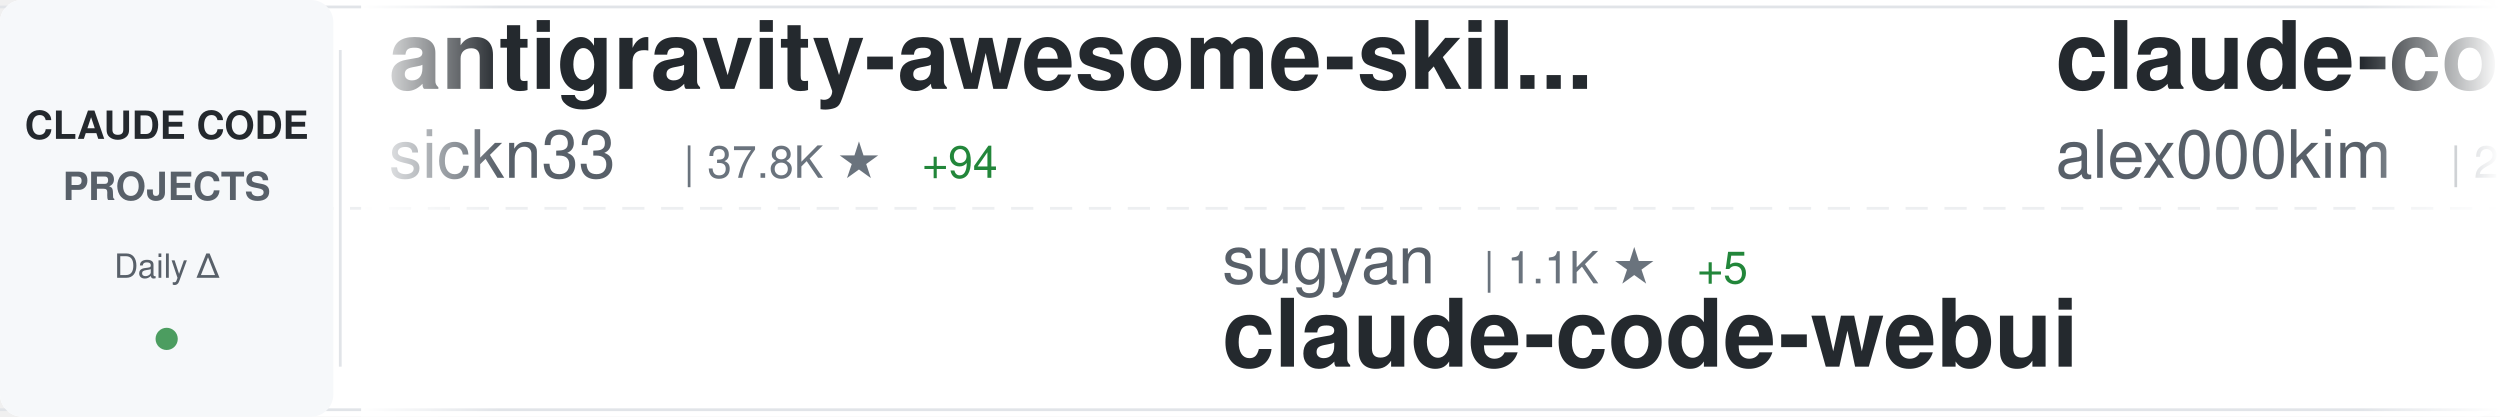
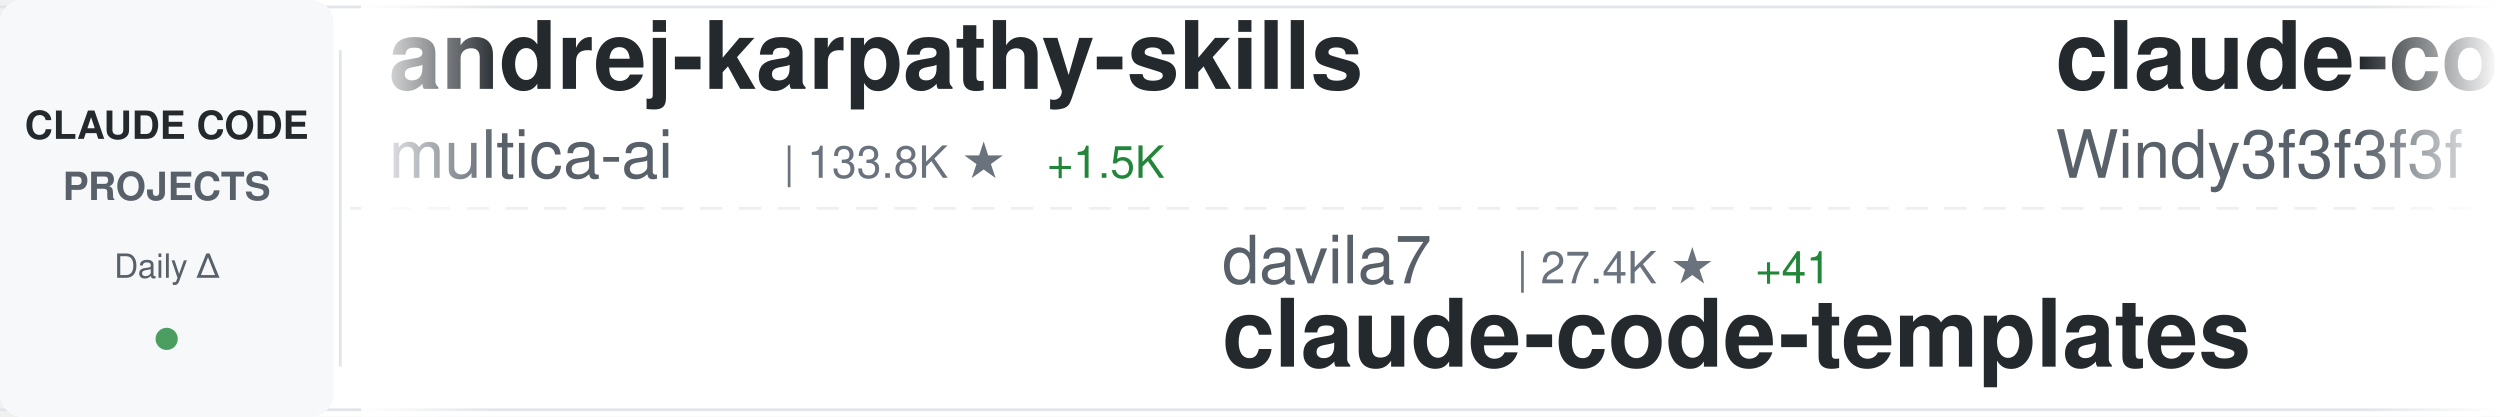
<svg xmlns="http://www.w3.org/2000/svg" width="900" height="150">
  <defs>
    <linearGradient id="awesomeLeftFade" x1="0%" y1="0%" x2="100%" y2="0%">
      <stop offset="0%" style="stop-color:#ffffff;stop-opacity:1" />
      <stop offset="100%" style="stop-color:#ffffff;stop-opacity:0" />
    </linearGradient>
    <linearGradient id="awesomeRightFade" x1="0%" y1="0%" x2="100%" y2="0%">
      <stop offset="0%" style="stop-color:#ffffff;stop-opacity:0" />
      <stop offset="100%" style="stop-color:#ffffff;stop-opacity:1" />
    </linearGradient>
  </defs>
  <rect width="900" height="150" fill="#ffffff" rx="8" />
  <rect x="0" y="2" width="900" height="1" fill="#e1e4e8" />
  <rect x="0" y="147" width="900" height="1" fill="#e1e4e8" />
  <line x1="0" y1="75" x2="900" y2="75" stroke="#e1e4e8" stroke-width="1" stroke-dasharray="8 6" opacity="0.6" />
  <rect x="0" y="0" width="120" height="150" fill="#f6f8fa" rx="8" />
  <text x="60" y="50" font-family="-apple-system, BlinkMacSystemFont, 'Segoe UI', Helvetica, Arial, sans-serif" font-size="14" font-weight="600" fill="#24292e" text-anchor="middle">CLAUDE CODE</text>
  <text x="60" y="72" font-family="-apple-system, BlinkMacSystemFont, 'Segoe UI', Helvetica, Arial, sans-serif" font-size="14" font-weight="600" fill="#586069" text-anchor="middle">PROJECTS</text>
  <text x="60" y="100" font-family="-apple-system, BlinkMacSystemFont, 'Segoe UI', Helvetica, Arial, sans-serif" font-size="12" font-weight="500" fill="#586069" text-anchor="middle">Daily Δ</text>
  <circle cx="60" cy="122" r="4" fill="#22863a" opacity="0.8" />
  <rect x="122" y="18" width="1" height="114" fill="#e1e4e8" />
  <clipPath id="awesomeTickerClip">
    <rect x="130" y="0" width="770" height="150" />
  </clipPath>
  <g clip-path="url(#awesomeTickerClip)">
    <g id="awesomeTickerItems">
      <animateTransform attributeName="transform" attributeType="XML" type="translate" from="0 0" to="-3000 0" dur="54s" repeatCount="indefinite" />
      <g transform="translate(0, 0)">
-         <text x="140" y="32" font-family="-apple-system, BlinkMacSystemFont, 'Segoe UI', Helvetica, Arial, sans-serif" font-size="34" font-weight="600" fill="#24292e">antigravity-awesome-skil...</text>
-         <text x="140" y="64" font-family="-apple-system, BlinkMacSystemFont, 'Segoe UI', Helvetica, Arial, sans-serif" font-size="24" font-weight="400" fill="#586069">sickn33</text>
-         <text x="246" y="64" font-family="-apple-system, BlinkMacSystemFont, 'Segoe UI', Helvetica, Arial, sans-serif" font-size="16" font-weight="500" fill="#6a737d">| 37.8K ★</text>
-         <text x="332" y="64" font-family="-apple-system, BlinkMacSystemFont, 'Segoe UI', Helvetica, Arial, sans-serif" font-size="16" font-weight="500" fill="#22863a"> +94</text>
+         <text x="140" y="32" font-family="-apple-system, BlinkMacSystemFont, 'Segoe UI', Helvetica, Arial, sans-serif" font-size="34" font-weight="600" fill="#24292e">andrej-karpathy-skills</text>
+         <text x="140" y="64" font-family="-apple-system, BlinkMacSystemFont, 'Segoe UI', Helvetica, Arial, sans-serif" font-size="24" font-weight="400" fill="#586069">multica-ai</text>
+         <text x="282" y="64" font-family="-apple-system, BlinkMacSystemFont, 'Segoe UI', Helvetica, Arial, sans-serif" font-size="16" font-weight="500" fill="#6a737d">| 133.8K ★</text>
+         <text x="377" y="64" font-family="-apple-system, BlinkMacSystemFont, 'Segoe UI', Helvetica, Arial, sans-serif" font-size="16" font-weight="500" fill="#22863a"> +1.5K</text>
      </g>
      <g transform="translate(300, 0)">
+         <text x="140" y="102" font-family="-apple-system, BlinkMacSystemFont, 'Segoe UI', Helvetica, Arial, sans-serif" font-size="24" font-weight="400" fill="#586069">davila7</text>
+         <text x="246" y="102" font-family="-apple-system, BlinkMacSystemFont, 'Segoe UI', Helvetica, Arial, sans-serif" font-size="16" font-weight="500" fill="#6a737d">| 27.4K ★</text>
+         <text x="332" y="102" font-family="-apple-system, BlinkMacSystemFont, 'Segoe UI', Helvetica, Arial, sans-serif" font-size="16" font-weight="500" fill="#22863a"> +41</text>
+         <text x="140" y="132" font-family="-apple-system, BlinkMacSystemFont, 'Segoe UI', Helvetica, Arial, sans-serif" font-size="34" font-weight="600" fill="#24292e">claude-code-templates</text>
+       </g>
+       <g transform="translate(600, 0)">
+         <text x="140" y="32" font-family="-apple-system, BlinkMacSystemFont, 'Segoe UI', Helvetica, Arial, sans-serif" font-size="34" font-weight="600" fill="#24292e">claude-code-from-scratch</text>
+         <text x="140" y="64" font-family="-apple-system, BlinkMacSystemFont, 'Segoe UI', Helvetica, Arial, sans-serif" font-size="24" font-weight="400" fill="#586069">Windy3f3f3f3f</text>
+         <text x="318" y="64" font-family="-apple-system, BlinkMacSystemFont, 'Segoe UI', Helvetica, Arial, sans-serif" font-size="16" font-weight="500" fill="#6a737d">| 1.2K ★</text>
+         <text x="395" y="64" font-family="-apple-system, BlinkMacSystemFont, 'Segoe UI', Helvetica, Arial, sans-serif" font-size="16" font-weight="500" fill="#22863a"> +12</text>
+       </g>
+       <g transform="translate(900, 0)">
+         <text x="140" y="102" font-family="-apple-system, BlinkMacSystemFont, 'Segoe UI', Helvetica, Arial, sans-serif" font-size="24" font-weight="400" fill="#586069">diet103</text>
+         <text x="246" y="102" font-family="-apple-system, BlinkMacSystemFont, 'Segoe UI', Helvetica, Arial, sans-serif" font-size="16" font-weight="500" fill="#6a737d">| 9.6K ★</text>
+         <text x="323" y="102" font-family="-apple-system, BlinkMacSystemFont, 'Segoe UI', Helvetica, Arial, sans-serif" font-size="16" font-weight="500" fill="#22863a"> +8</text>
+         <text x="140" y="132" font-family="-apple-system, BlinkMacSystemFont, 'Segoe UI', Helvetica, Arial, sans-serif" font-size="34" font-weight="600" fill="#24292e">claude-code-infrastructu...</text>
+       </g>
+       <g transform="translate(1200, 0)">
+         <text x="140" y="32" font-family="-apple-system, BlinkMacSystemFont, 'Segoe UI', Helvetica, Arial, sans-serif" font-size="34" font-weight="600" fill="#24292e">CLIProxyAPI</text>
+         <text x="140" y="64" font-family="-apple-system, BlinkMacSystemFont, 'Segoe UI', Helvetica, Arial, sans-serif" font-size="24" font-weight="400" fill="#586069">router-for-me</text>
+         <text x="318" y="64" font-family="-apple-system, BlinkMacSystemFont, 'Segoe UI', Helvetica, Arial, sans-serif" font-size="16" font-weight="500" fill="#6a737d">| 33.1K ★</text>
+         <text x="404" y="64" font-family="-apple-system, BlinkMacSystemFont, 'Segoe UI', Helvetica, Arial, sans-serif" font-size="16" font-weight="500" fill="#22863a"> +220</text>
+       </g>
+       <g transform="translate(1500, 0)">
+         <text x="140" y="102" font-family="-apple-system, BlinkMacSystemFont, 'Segoe UI', Helvetica, Arial, sans-serif" font-size="24" font-weight="400" fill="#586069">fuergaosi233</text>
+         <text x="306" y="102" font-family="-apple-system, BlinkMacSystemFont, 'Segoe UI', Helvetica, Arial, sans-serif" font-size="16" font-weight="500" fill="#6a737d">| 2.6K ★</text>
+         <text x="383" y="102" font-family="-apple-system, BlinkMacSystemFont, 'Segoe UI', Helvetica, Arial, sans-serif" font-size="16" font-weight="500" fill="#22863a"> +2</text>
+         <text x="140" y="132" font-family="-apple-system, BlinkMacSystemFont, 'Segoe UI', Helvetica, Arial, sans-serif" font-size="34" font-weight="600" fill="#24292e">claude-code-proxy</text>
+       </g>
+       <g transform="translate(1800, 0)">
+         <text x="140" y="32" font-family="-apple-system, BlinkMacSystemFont, 'Segoe UI', Helvetica, Arial, sans-serif" font-size="34" font-weight="600" fill="#24292e">claude-code-source-code-...</text>
+         <text x="140" y="64" font-family="-apple-system, BlinkMacSystemFont, 'Segoe UI', Helvetica, Arial, sans-serif" font-size="24" font-weight="400" fill="#586069">ghuntley</text>
+         <text x="258" y="64" font-family="-apple-system, BlinkMacSystemFont, 'Segoe UI', Helvetica, Arial, sans-serif" font-size="16" font-weight="500" fill="#6a737d">| 978 ★</text>
+         <text x="326" y="64" font-family="-apple-system, BlinkMacSystemFont, 'Segoe UI', Helvetica, Arial, sans-serif" font-size="16" font-weight="500" fill="#22863a"> +1</text>
+       </g>
+       <g transform="translate(2100, 0)">
+         <text x="140" y="102" font-family="-apple-system, BlinkMacSystemFont, 'Segoe UI', Helvetica, Arial, sans-serif" font-size="24" font-weight="400" fill="#586069">anthropics</text>
+         <text x="282" y="102" font-family="-apple-system, BlinkMacSystemFont, 'Segoe UI', Helvetica, Arial, sans-serif" font-size="16" font-weight="500" fill="#6a737d">| 19.6K ★</text>
+         <text x="368" y="102" font-family="-apple-system, BlinkMacSystemFont, 'Segoe UI', Helvetica, Arial, sans-serif" font-size="16" font-weight="500" fill="#22863a"> +76</text>
+         <text x="140" y="132" font-family="-apple-system, BlinkMacSystemFont, 'Segoe UI', Helvetica, Arial, sans-serif" font-size="34" font-weight="600" fill="#24292e">claude-plugins-official</text>
+       </g>
+       <g transform="translate(2400, 0)">
+         <text x="140" y="32" font-family="-apple-system, BlinkMacSystemFont, 'Segoe UI', Helvetica, Arial, sans-serif" font-size="34" font-weight="600" fill="#24292e">claude-code-source-code</text>
+         <text x="140" y="64" font-family="-apple-system, BlinkMacSystemFont, 'Segoe UI', Helvetica, Arial, sans-serif" font-size="24" font-weight="400" fill="#586069">777genius</text>
+         <text x="270" y="64" font-family="-apple-system, BlinkMacSystemFont, 'Segoe UI', Helvetica, Arial, sans-serif" font-size="16" font-weight="500" fill="#6a737d">| 913 ★</text>
+         <text x="338" y="64" font-family="-apple-system, BlinkMacSystemFont, 'Segoe UI', Helvetica, Arial, sans-serif" font-size="16" font-weight="500" fill="#22863a"> +2</text>
+       </g>
+       <g transform="translate(2700, 0)">
        <text x="140" y="102" font-family="-apple-system, BlinkMacSystemFont, 'Segoe UI', Helvetica, Arial, sans-serif" font-size="24" font-weight="400" fill="#586069">sugyan</text>
        <text x="234" y="102" font-family="-apple-system, BlinkMacSystemFont, 'Segoe UI', Helvetica, Arial, sans-serif" font-size="16" font-weight="500" fill="#6a737d">| 1.1K ★</text>
-         <text x="311" y="102" font-family="-apple-system, BlinkMacSystemFont, 'Segoe UI', Helvetica, Arial, sans-serif" font-size="16" font-weight="500" fill="#22863a"> +5</text>
+         <text x="311" y="102" font-family="-apple-system, BlinkMacSystemFont, 'Segoe UI', Helvetica, Arial, sans-serif" font-size="16" font-weight="500" fill="#22863a"> +4</text>
        <text x="140" y="132" font-family="-apple-system, BlinkMacSystemFont, 'Segoe UI', Helvetica, Arial, sans-serif" font-size="34" font-weight="600" fill="#24292e">claude-code-webui</text>
      </g>
-       <g transform="translate(600, 0)">
-         <text x="140" y="32" font-family="-apple-system, BlinkMacSystemFont, 'Segoe UI', Helvetica, Arial, sans-serif" font-size="34" font-weight="600" fill="#24292e">claude-code</text>
-         <text x="140" y="64" font-family="-apple-system, BlinkMacSystemFont, 'Segoe UI', Helvetica, Arial, sans-serif" font-size="24" font-weight="400" fill="#586069">alex000kim</text>
-         <text x="282" y="64" font-family="-apple-system, BlinkMacSystemFont, 'Segoe UI', Helvetica, Arial, sans-serif" font-size="16" font-weight="500" fill="#6a737d">| 227 ★</text>
-       </g>
-       <g transform="translate(900, 0)">
-         <text x="140" y="102" font-family="-apple-system, BlinkMacSystemFont, 'Segoe UI', Helvetica, Arial, sans-serif" font-size="24" font-weight="400" fill="#586069">anthropics</text>
-         <text x="282" y="102" font-family="-apple-system, BlinkMacSystemFont, 'Segoe UI', Helvetica, Arial, sans-serif" font-size="16" font-weight="500" fill="#6a737d">| 4.6K ★</text>
-         <text x="359" y="102" font-family="-apple-system, BlinkMacSystemFont, 'Segoe UI', Helvetica, Arial, sans-serif" font-size="16" font-weight="500" fill="#22863a"> +12</text>
-         <text x="140" y="132" font-family="-apple-system, BlinkMacSystemFont, 'Segoe UI', Helvetica, Arial, sans-serif" font-size="34" font-weight="600" fill="#24292e">claude-code-security-rev...</text>
-       </g>
-       <g transform="translate(1200, 0)">
-         <text x="140" y="32" font-family="-apple-system, BlinkMacSystemFont, 'Segoe UI', Helvetica, Arial, sans-serif" font-size="34" font-weight="600" fill="#24292e">claude-code</text>
-         <text x="140" y="64" font-family="-apple-system, BlinkMacSystemFont, 'Segoe UI', Helvetica, Arial, sans-serif" font-size="24" font-weight="400" fill="#586069">anthropics</text>
-         <text x="282" y="64" font-family="-apple-system, BlinkMacSystemFont, 'Segoe UI', Helvetica, Arial, sans-serif" font-size="16" font-weight="500" fill="#6a737d">| 124.3K ★</text>
-         <text x="377" y="64" font-family="-apple-system, BlinkMacSystemFont, 'Segoe UI', Helvetica, Arial, sans-serif" font-size="16" font-weight="500" fill="#22863a"> +273</text>
-       </g>
-       <g transform="translate(1500, 0)">
-         <text x="140" y="102" font-family="-apple-system, BlinkMacSystemFont, 'Segoe UI', Helvetica, Arial, sans-serif" font-size="24" font-weight="400" fill="#586069">zebbern</text>
-         <text x="246" y="102" font-family="-apple-system, BlinkMacSystemFont, 'Segoe UI', Helvetica, Arial, sans-serif" font-size="16" font-weight="500" fill="#6a737d">| 4.1K ★</text>
-         <text x="323" y="102" font-family="-apple-system, BlinkMacSystemFont, 'Segoe UI', Helvetica, Arial, sans-serif" font-size="16" font-weight="500" fill="#22863a"> +3</text>
-         <text x="140" y="132" font-family="-apple-system, BlinkMacSystemFont, 'Segoe UI', Helvetica, Arial, sans-serif" font-size="34" font-weight="600" fill="#24292e">claude-code-guide</text>
-       </g>
-       <g transform="translate(1800, 0)">
-         <text x="140" y="32" font-family="-apple-system, BlinkMacSystemFont, 'Segoe UI', Helvetica, Arial, sans-serif" font-size="34" font-weight="600" fill="#24292e">claude-code</text>
-         <text x="140" y="64" font-family="-apple-system, BlinkMacSystemFont, 'Segoe UI', Helvetica, Arial, sans-serif" font-size="24" font-weight="400" fill="#586069">lowcortisolprogrammer</text>
-         <text x="414" y="64" font-family="-apple-system, BlinkMacSystemFont, 'Segoe UI', Helvetica, Arial, sans-serif" font-size="16" font-weight="500" fill="#6a737d">| 172 ★</text>
-       </g>
-       <g transform="translate(2100, 0)">
-         <text x="140" y="102" font-family="-apple-system, BlinkMacSystemFont, 'Segoe UI', Helvetica, Arial, sans-serif" font-size="24" font-weight="400" fill="#586069">ChinaSiro</text>
-         <text x="270" y="102" font-family="-apple-system, BlinkMacSystemFont, 'Segoe UI', Helvetica, Arial, sans-serif" font-size="16" font-weight="500" fill="#6a737d">| 9.2K ★</text>
-         <text x="347" y="102" font-family="-apple-system, BlinkMacSystemFont, 'Segoe UI', Helvetica, Arial, sans-serif" font-size="16" font-weight="500" fill="#22863a"> +5</text>
-         <text x="140" y="132" font-family="-apple-system, BlinkMacSystemFont, 'Segoe UI', Helvetica, Arial, sans-serif" font-size="34" font-weight="600" fill="#24292e">claude-code-sourcemap</text>
-       </g>
-       <g transform="translate(2400, 0)">
-         <text x="140" y="32" font-family="-apple-system, BlinkMacSystemFont, 'Segoe UI', Helvetica, Arial, sans-serif" font-size="34" font-weight="600" fill="#24292e">ClaudeCodeAgents</text>
-         <text x="140" y="64" font-family="-apple-system, BlinkMacSystemFont, 'Segoe UI', Helvetica, Arial, sans-serif" font-size="24" font-weight="400" fill="#586069">darcyegb</text>
-         <text x="258" y="64" font-family="-apple-system, BlinkMacSystemFont, 'Segoe UI', Helvetica, Arial, sans-serif" font-size="16" font-weight="500" fill="#6a737d">| 696 ★</text>
-       </g>
-       <g transform="translate(2700, 0)">
-         <text x="140" y="102" font-family="-apple-system, BlinkMacSystemFont, 'Segoe UI', Helvetica, Arial, sans-serif" font-size="24" font-weight="400" fill="#586069">anthropics</text>
-         <text x="282" y="102" font-family="-apple-system, BlinkMacSystemFont, 'Segoe UI', Helvetica, Arial, sans-serif" font-size="16" font-weight="500" fill="#6a737d">| 136.1K ★</text>
-         <text x="377" y="102" font-family="-apple-system, BlinkMacSystemFont, 'Segoe UI', Helvetica, Arial, sans-serif" font-size="16" font-weight="500" fill="#22863a"> +523</text>
-         <text x="140" y="132" font-family="-apple-system, BlinkMacSystemFont, 'Segoe UI', Helvetica, Arial, sans-serif" font-size="34" font-weight="600" fill="#24292e">skills</text>
-       </g>
      <g transform="translate(3000, 0)">
-         <text x="140" y="32" font-family="-apple-system, BlinkMacSystemFont, 'Segoe UI', Helvetica, Arial, sans-serif" font-size="34" font-weight="600" fill="#24292e">antigravity-awesome-skil...</text>
-         <text x="140" y="64" font-family="-apple-system, BlinkMacSystemFont, 'Segoe UI', Helvetica, Arial, sans-serif" font-size="24" font-weight="400" fill="#586069">sickn33</text>
-         <text x="246" y="64" font-family="-apple-system, BlinkMacSystemFont, 'Segoe UI', Helvetica, Arial, sans-serif" font-size="16" font-weight="500" fill="#6a737d">| 37.8K ★</text>
-         <text x="332" y="64" font-family="-apple-system, BlinkMacSystemFont, 'Segoe UI', Helvetica, Arial, sans-serif" font-size="16" font-weight="500" fill="#22863a"> +94</text>
+         <text x="140" y="32" font-family="-apple-system, BlinkMacSystemFont, 'Segoe UI', Helvetica, Arial, sans-serif" font-size="34" font-weight="600" fill="#24292e">andrej-karpathy-skills</text>
+         <text x="140" y="64" font-family="-apple-system, BlinkMacSystemFont, 'Segoe UI', Helvetica, Arial, sans-serif" font-size="24" font-weight="400" fill="#586069">multica-ai</text>
+         <text x="282" y="64" font-family="-apple-system, BlinkMacSystemFont, 'Segoe UI', Helvetica, Arial, sans-serif" font-size="16" font-weight="500" fill="#6a737d">| 133.8K ★</text>
+         <text x="377" y="64" font-family="-apple-system, BlinkMacSystemFont, 'Segoe UI', Helvetica, Arial, sans-serif" font-size="16" font-weight="500" fill="#22863a"> +1.5K</text>
      </g>
      <g transform="translate(3300, 0)">
-         <text x="140" y="102" font-family="-apple-system, BlinkMacSystemFont, 'Segoe UI', Helvetica, Arial, sans-serif" font-size="24" font-weight="400" fill="#586069">sugyan</text>
-         <text x="234" y="102" font-family="-apple-system, BlinkMacSystemFont, 'Segoe UI', Helvetica, Arial, sans-serif" font-size="16" font-weight="500" fill="#6a737d">| 1.1K ★</text>
-         <text x="311" y="102" font-family="-apple-system, BlinkMacSystemFont, 'Segoe UI', Helvetica, Arial, sans-serif" font-size="16" font-weight="500" fill="#22863a"> +5</text>
-         <text x="140" y="132" font-family="-apple-system, BlinkMacSystemFont, 'Segoe UI', Helvetica, Arial, sans-serif" font-size="34" font-weight="600" fill="#24292e">claude-code-webui</text>
+         <text x="140" y="102" font-family="-apple-system, BlinkMacSystemFont, 'Segoe UI', Helvetica, Arial, sans-serif" font-size="24" font-weight="400" fill="#586069">davila7</text>
+         <text x="246" y="102" font-family="-apple-system, BlinkMacSystemFont, 'Segoe UI', Helvetica, Arial, sans-serif" font-size="16" font-weight="500" fill="#6a737d">| 27.4K ★</text>
+         <text x="332" y="102" font-family="-apple-system, BlinkMacSystemFont, 'Segoe UI', Helvetica, Arial, sans-serif" font-size="16" font-weight="500" fill="#22863a"> +41</text>
+         <text x="140" y="132" font-family="-apple-system, BlinkMacSystemFont, 'Segoe UI', Helvetica, Arial, sans-serif" font-size="34" font-weight="600" fill="#24292e">claude-code-templates</text>
      </g>
      <g transform="translate(3600, 0)">
-         <text x="140" y="32" font-family="-apple-system, BlinkMacSystemFont, 'Segoe UI', Helvetica, Arial, sans-serif" font-size="34" font-weight="600" fill="#24292e">claude-code</text>
-         <text x="140" y="64" font-family="-apple-system, BlinkMacSystemFont, 'Segoe UI', Helvetica, Arial, sans-serif" font-size="24" font-weight="400" fill="#586069">alex000kim</text>
-         <text x="282" y="64" font-family="-apple-system, BlinkMacSystemFont, 'Segoe UI', Helvetica, Arial, sans-serif" font-size="16" font-weight="500" fill="#6a737d">| 227 ★</text>
+         <text x="140" y="32" font-family="-apple-system, BlinkMacSystemFont, 'Segoe UI', Helvetica, Arial, sans-serif" font-size="34" font-weight="600" fill="#24292e">claude-code-from-scratch</text>
+         <text x="140" y="64" font-family="-apple-system, BlinkMacSystemFont, 'Segoe UI', Helvetica, Arial, sans-serif" font-size="24" font-weight="400" fill="#586069">Windy3f3f3f3f</text>
+         <text x="318" y="64" font-family="-apple-system, BlinkMacSystemFont, 'Segoe UI', Helvetica, Arial, sans-serif" font-size="16" font-weight="500" fill="#6a737d">| 1.2K ★</text>
+         <text x="395" y="64" font-family="-apple-system, BlinkMacSystemFont, 'Segoe UI', Helvetica, Arial, sans-serif" font-size="16" font-weight="500" fill="#22863a"> +12</text>
      </g>
      <g transform="translate(3900, 0)">
-         <text x="140" y="102" font-family="-apple-system, BlinkMacSystemFont, 'Segoe UI', Helvetica, Arial, sans-serif" font-size="24" font-weight="400" fill="#586069">anthropics</text>
-         <text x="282" y="102" font-family="-apple-system, BlinkMacSystemFont, 'Segoe UI', Helvetica, Arial, sans-serif" font-size="16" font-weight="500" fill="#6a737d">| 4.6K ★</text>
-         <text x="359" y="102" font-family="-apple-system, BlinkMacSystemFont, 'Segoe UI', Helvetica, Arial, sans-serif" font-size="16" font-weight="500" fill="#22863a"> +12</text>
-         <text x="140" y="132" font-family="-apple-system, BlinkMacSystemFont, 'Segoe UI', Helvetica, Arial, sans-serif" font-size="34" font-weight="600" fill="#24292e">claude-code-security-rev...</text>
+         <text x="140" y="102" font-family="-apple-system, BlinkMacSystemFont, 'Segoe UI', Helvetica, Arial, sans-serif" font-size="24" font-weight="400" fill="#586069">diet103</text>
+         <text x="246" y="102" font-family="-apple-system, BlinkMacSystemFont, 'Segoe UI', Helvetica, Arial, sans-serif" font-size="16" font-weight="500" fill="#6a737d">| 9.6K ★</text>
+         <text x="323" y="102" font-family="-apple-system, BlinkMacSystemFont, 'Segoe UI', Helvetica, Arial, sans-serif" font-size="16" font-weight="500" fill="#22863a"> +8</text>
+         <text x="140" y="132" font-family="-apple-system, BlinkMacSystemFont, 'Segoe UI', Helvetica, Arial, sans-serif" font-size="34" font-weight="600" fill="#24292e">claude-code-infrastructu...</text>
      </g>
    </g>
  </g>
  <rect x="130" y="0" width="50" height="150" fill="url(#awesomeLeftFade)" />
  <rect x="850" y="0" width="50" height="150" fill="url(#awesomeRightFade)" />
</svg>
